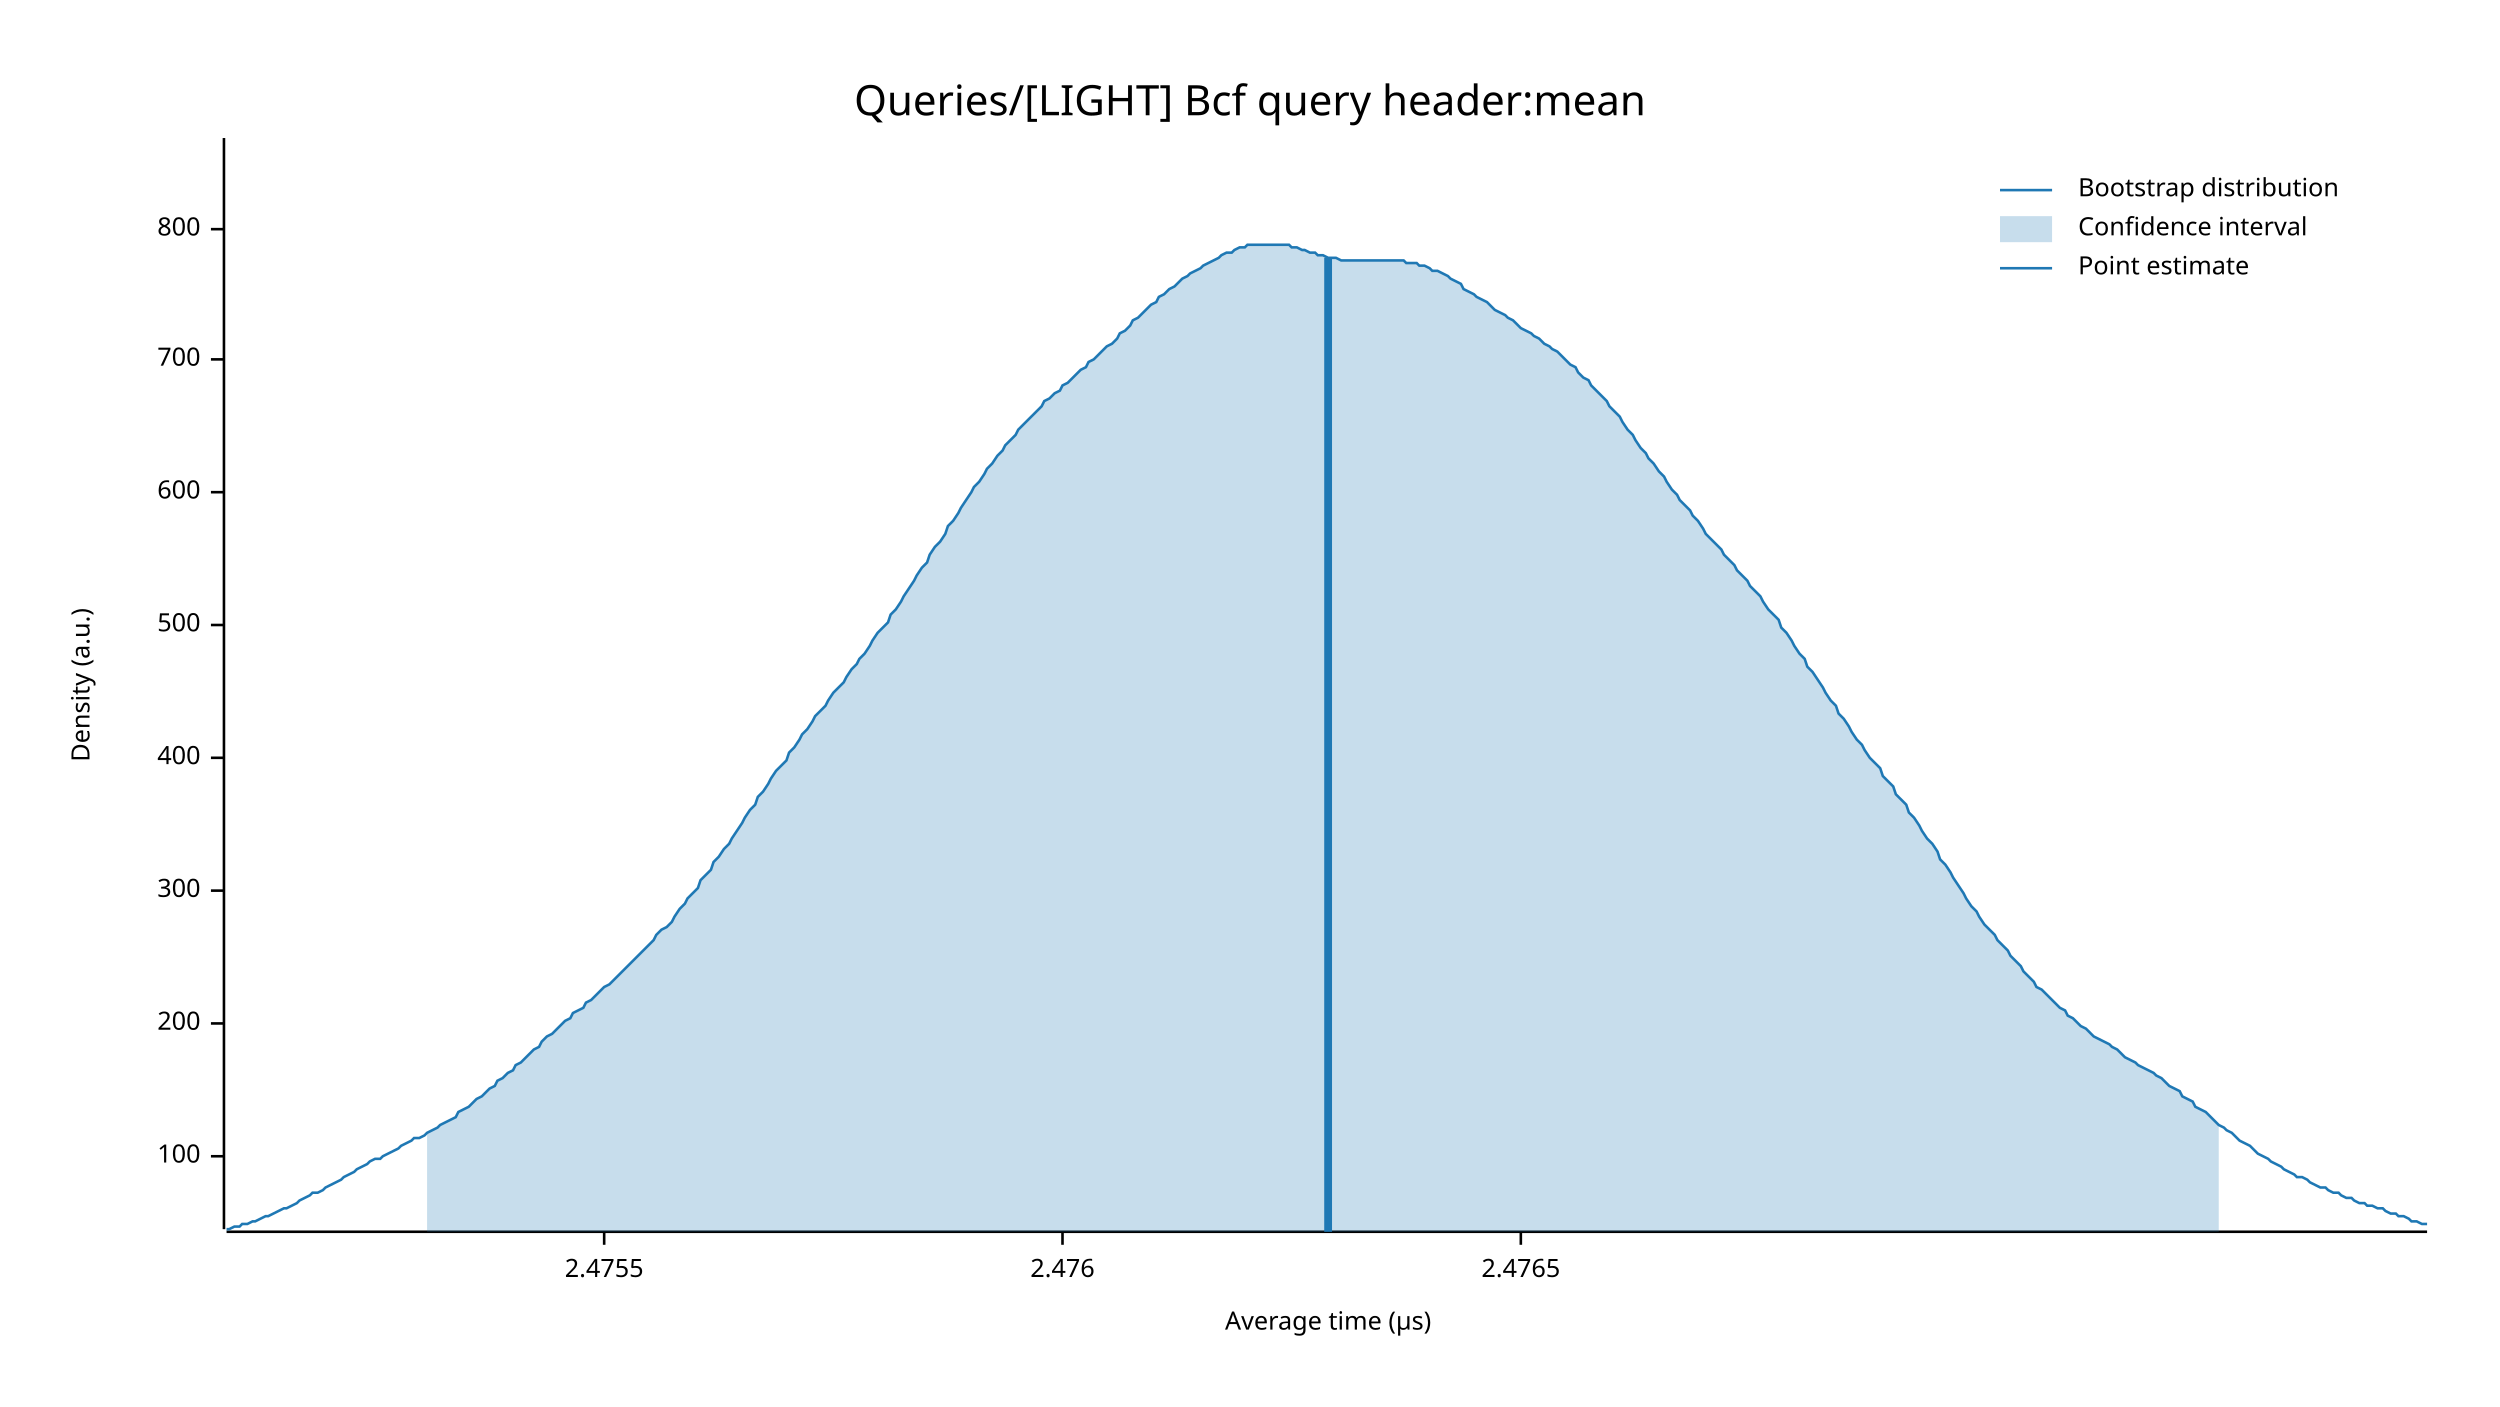
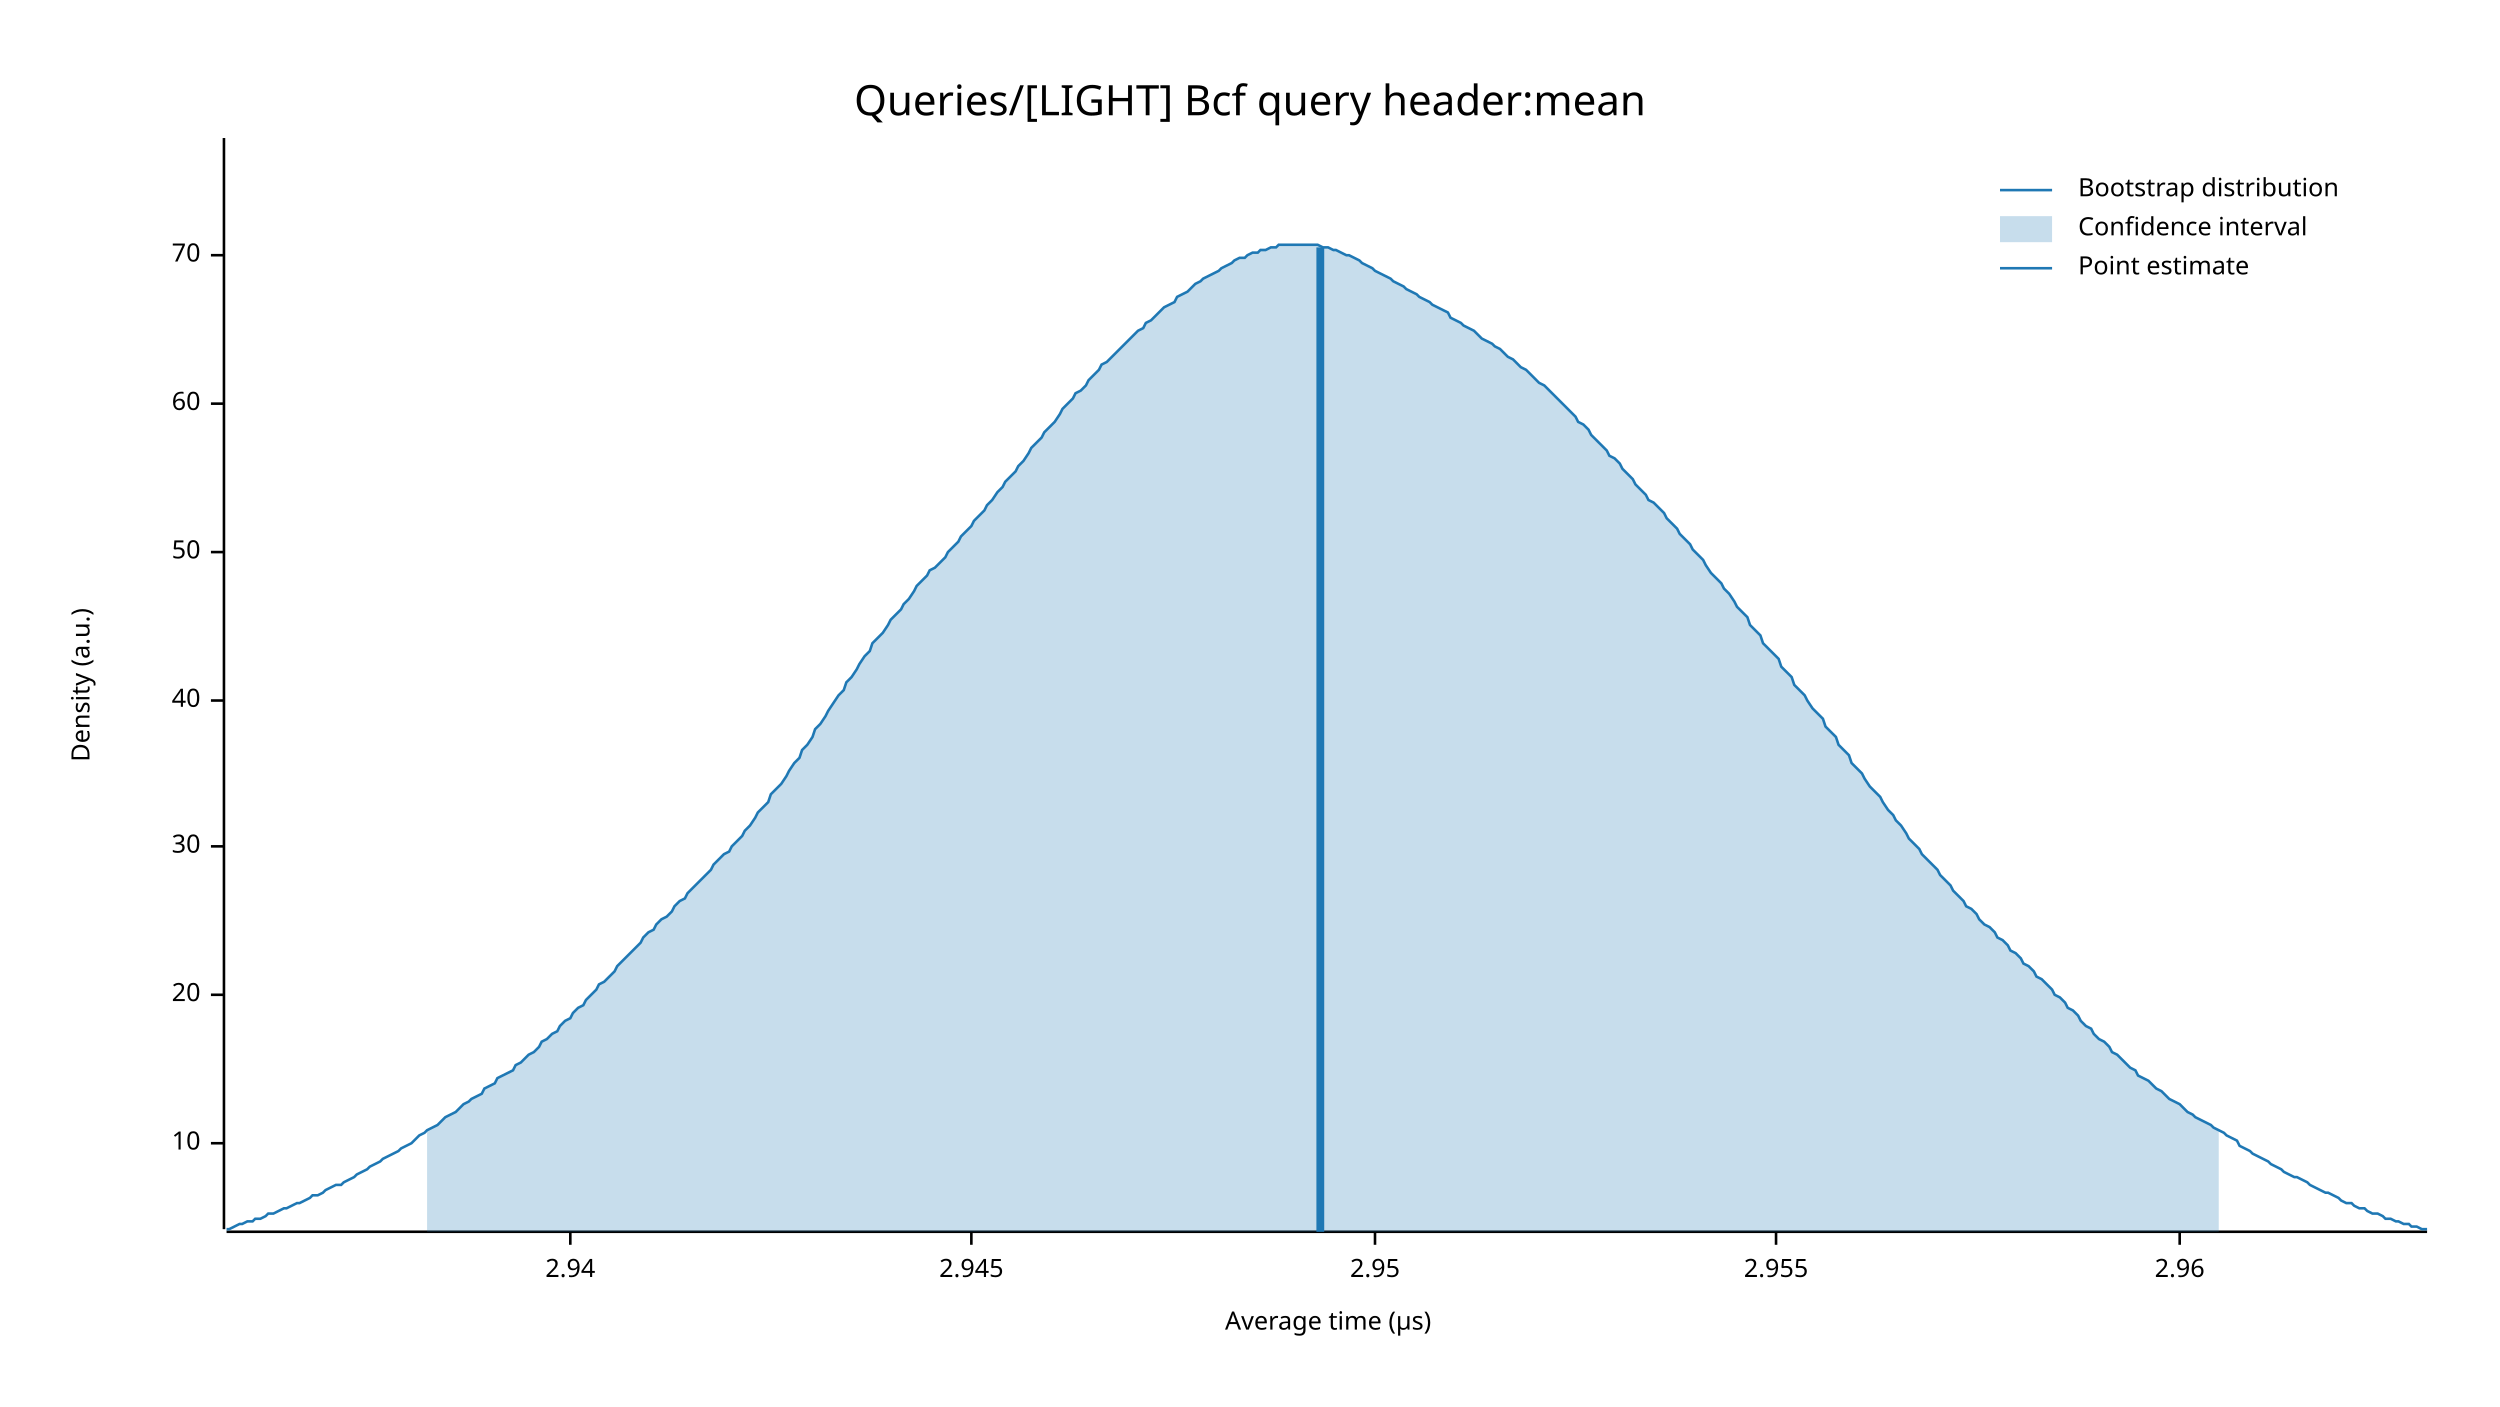
<svg xmlns="http://www.w3.org/2000/svg" width="960" height="540" viewBox="0 0 960 540">
  <text x="480" y="32" dy="0.76em" text-anchor="middle" font-family="sans-serif" font-size="16.129" opacity="1" fill="#000000">
Queries/[LIGHT] Bcf query header:mean
</text>
  <text x="27" y="263" dy="0.76em" text-anchor="middle" font-family="sans-serif" font-size="9.677" opacity="1" fill="#000000" transform="rotate(270, 27, 263)">
Density (a.u.)
</text>
  <text x="510" y="513" dy="-0.5ex" text-anchor="middle" font-family="sans-serif" font-size="9.677" opacity="1" fill="#000000">
Average time (µs)
</text>
  <polyline fill="none" opacity="1" stroke="#000000" stroke-width="1" points="86,53 86,472 " />
-   <text x="77" y="444" dy="0.5ex" text-anchor="end" font-family="sans-serif" font-size="9.677" opacity="1" fill="#000000">
- 100
+   <text x="77" y="439" dy="0.5ex" text-anchor="end" font-family="sans-serif" font-size="9.677" opacity="1" fill="#000000">
+ 10
</text>
-   <polyline fill="none" opacity="1" stroke="#000000" stroke-width="1" points="81,444 86,444 " />
-   <text x="77" y="393" dy="0.5ex" text-anchor="end" font-family="sans-serif" font-size="9.677" opacity="1" fill="#000000">
- 200
+   <polyline fill="none" opacity="1" stroke="#000000" stroke-width="1" points="81,439 86,439 " />
+   <text x="77" y="382" dy="0.5ex" text-anchor="end" font-family="sans-serif" font-size="9.677" opacity="1" fill="#000000">
+ 20
</text>
-   <polyline fill="none" opacity="1" stroke="#000000" stroke-width="1" points="81,393 86,393 " />
-   <text x="77" y="342" dy="0.5ex" text-anchor="end" font-family="sans-serif" font-size="9.677" opacity="1" fill="#000000">
- 300
+   <polyline fill="none" opacity="1" stroke="#000000" stroke-width="1" points="81,382 86,382 " />
+   <text x="77" y="325" dy="0.5ex" text-anchor="end" font-family="sans-serif" font-size="9.677" opacity="1" fill="#000000">
+ 30
</text>
-   <polyline fill="none" opacity="1" stroke="#000000" stroke-width="1" points="81,342 86,342 " />
-   <text x="77" y="291" dy="0.5ex" text-anchor="end" font-family="sans-serif" font-size="9.677" opacity="1" fill="#000000">
- 400
+   <polyline fill="none" opacity="1" stroke="#000000" stroke-width="1" points="81,325 86,325 " />
+   <text x="77" y="269" dy="0.5ex" text-anchor="end" font-family="sans-serif" font-size="9.677" opacity="1" fill="#000000">
+ 40
</text>
-   <polyline fill="none" opacity="1" stroke="#000000" stroke-width="1" points="81,291 86,291 " />
-   <text x="77" y="240" dy="0.5ex" text-anchor="end" font-family="sans-serif" font-size="9.677" opacity="1" fill="#000000">
- 500
+   <polyline fill="none" opacity="1" stroke="#000000" stroke-width="1" points="81,269 86,269 " />
+   <text x="77" y="212" dy="0.5ex" text-anchor="end" font-family="sans-serif" font-size="9.677" opacity="1" fill="#000000">
+ 50
</text>
-   <polyline fill="none" opacity="1" stroke="#000000" stroke-width="1" points="81,240 86,240 " />
-   <text x="77" y="189" dy="0.5ex" text-anchor="end" font-family="sans-serif" font-size="9.677" opacity="1" fill="#000000">
- 600
+   <polyline fill="none" opacity="1" stroke="#000000" stroke-width="1" points="81,212 86,212 " />
+   <text x="77" y="155" dy="0.5ex" text-anchor="end" font-family="sans-serif" font-size="9.677" opacity="1" fill="#000000">
+ 60
</text>
-   <polyline fill="none" opacity="1" stroke="#000000" stroke-width="1" points="81,189 86,189 " />
-   <text x="77" y="138" dy="0.5ex" text-anchor="end" font-family="sans-serif" font-size="9.677" opacity="1" fill="#000000">
- 700
+   <polyline fill="none" opacity="1" stroke="#000000" stroke-width="1" points="81,155 86,155 " />
+   <text x="77" y="98" dy="0.5ex" text-anchor="end" font-family="sans-serif" font-size="9.677" opacity="1" fill="#000000">
+ 70
</text>
-   <polyline fill="none" opacity="1" stroke="#000000" stroke-width="1" points="81,138 86,138 " />
-   <text x="77" y="88" dy="0.5ex" text-anchor="end" font-family="sans-serif" font-size="9.677" opacity="1" fill="#000000">
- 800
+   <polyline fill="none" opacity="1" stroke="#000000" stroke-width="1" points="81,98 86,98 " />
+   <polyline fill="none" opacity="1" stroke="#000000" stroke-width="1" points="87,473 932,473 " />
+   <text x="219" y="483" dy="0.76em" text-anchor="middle" font-family="sans-serif" font-size="9.677" opacity="1" fill="#000000">
+ 2.94
</text>
-   <polyline fill="none" opacity="1" stroke="#000000" stroke-width="1" points="81,88 86,88 " />
-   <polyline fill="none" opacity="1" stroke="#000000" stroke-width="1" points="87,473 932,473 " />
-   <text x="232" y="483" dy="0.76em" text-anchor="middle" font-family="sans-serif" font-size="9.677" opacity="1" fill="#000000">
- 2.4755
+   <polyline fill="none" opacity="1" stroke="#000000" stroke-width="1" points="219,473 219,478 " />
+   <text x="373" y="483" dy="0.76em" text-anchor="middle" font-family="sans-serif" font-size="9.677" opacity="1" fill="#000000">
+ 2.945
</text>
-   <polyline fill="none" opacity="1" stroke="#000000" stroke-width="1" points="232,473 232,478 " />
-   <text x="408" y="483" dy="0.76em" text-anchor="middle" font-family="sans-serif" font-size="9.677" opacity="1" fill="#000000">
- 2.476
+   <polyline fill="none" opacity="1" stroke="#000000" stroke-width="1" points="373,473 373,478 " />
+   <text x="528" y="483" dy="0.76em" text-anchor="middle" font-family="sans-serif" font-size="9.677" opacity="1" fill="#000000">
+ 2.95
</text>
-   <polyline fill="none" opacity="1" stroke="#000000" stroke-width="1" points="408,473 408,478 " />
-   <text x="584" y="483" dy="0.76em" text-anchor="middle" font-family="sans-serif" font-size="9.677" opacity="1" fill="#000000">
- 2.4765
+   <polyline fill="none" opacity="1" stroke="#000000" stroke-width="1" points="528,473 528,478 " />
+   <text x="682" y="483" dy="0.76em" text-anchor="middle" font-family="sans-serif" font-size="9.677" opacity="1" fill="#000000">
+ 2.955
</text>
-   <polyline fill="none" opacity="1" stroke="#000000" stroke-width="1" points="584,473 584,478 " />
-   <polyline fill="none" opacity="1" stroke="#1F78B4" stroke-width="1" points="87,472 88,472 90,471 92,471 93,470 95,470 97,469 98,469 100,468 102,467 103,467 105,466 107,465 109,464 110,464 112,463 114,462 115,461 117,460 119,459 120,458 122,458 124,457 125,456 127,455 129,454 131,453 132,452 134,451 136,450 137,449 139,448 141,447 142,446 144,445 146,445 147,444 149,443 151,442 153,441 154,440 156,439 158,438 159,437 161,437 163,436 164,435 166,434 168,433 169,432 171,431 173,430 175,429 176,427 178,426 180,425 181,424 183,422 185,421 186,420 188,418 190,417 191,415 193,414 195,412 197,411 198,409 200,408 202,406 203,405 205,403 207,402 208,400 210,398 212,397 214,395 215,394 217,392 219,391 220,389 222,388 224,387 225,385 227,384 229,382 230,381 232,379 234,378 236,376 237,375 239,373 241,371 242,370 244,368 246,366 247,365 249,363 251,361 252,359 254,357 256,356 258,354 259,352 261,349 263,347 264,345 266,343 268,341 269,338 271,336 273,334 274,331 276,329 278,326 280,324 281,322 283,319 285,316 286,314 288,311 290,309 291,306 293,304 295,301 296,299 298,296 300,294 302,292 303,289 305,287 307,284 308,282 310,280 312,277 313,275 315,273 317,271 318,269 320,266 322,264 324,262 325,260 327,257 329,255 330,253 332,251 334,248 335,246 337,243 339,241 341,239 342,236 344,234 346,231 347,229 349,226 351,223 352,221 354,218 356,216 357,213 359,210 361,208 363,205 364,202 366,200 368,197 369,195 371,192 373,189 374,187 376,185 378,182 379,180 381,178 383,175 385,173 386,171 388,169 390,167 391,165 393,163 395,161 396,160 398,158 400,156 401,154 403,153 405,151 407,150 408,148 410,147 412,145 413,144 415,142 417,141 418,139 420,138 422,136 423,135 425,133 427,132 429,130 430,128 432,127 434,125 435,123 437,122 439,120 440,119 442,117 444,116 445,114 447,113 449,111 451,110 452,109 454,107 456,106 457,105 459,104 461,103 462,102 464,101 466,100 468,99 469,98 471,97 473,97 474,96 476,95 478,95 479,94 481,94 483,94 484,94 486,94 488,94 490,94 491,94 493,94 495,94 496,95 498,95 500,96 501,96 503,97 505,97 506,98 508,98 510,99 512,99 513,99 515,100 517,100 518,100 520,100 522,100 523,100 525,100 527,100 528,100 530,100 532,100 534,100 535,100 537,100 539,100 540,101 542,101 544,101 545,102 547,102 549,103 550,104 552,104 554,105 556,106 557,107 559,108 561,109 562,111 564,112 566,113 567,114 569,115 571,116 573,118 574,119 576,120 578,121 579,122 581,123 583,125 584,126 586,127 588,128 589,129 591,130 593,132 595,133 596,134 598,135 600,137 601,138 603,140 605,141 606,143 608,145 610,146 611,148 613,150 615,152 617,154 618,156 620,158 622,160 623,162 625,165 627,167 628,169 630,172 632,174 633,176 635,178 637,181 639,183 640,185 642,188 644,190 645,192 647,194 649,196 650,198 652,200 654,203 655,205 657,207 659,209 661,211 662,213 664,215 666,217 667,219 669,221 671,223 672,225 674,227 676,229 677,231 679,234 681,236 683,238 684,241 686,243 688,246 689,248 691,251 693,253 694,256 696,258 698,261 700,264 701,266 703,269 705,271 706,274 708,276 710,279 711,281 713,284 715,286 716,288 718,291 720,293 722,295 723,298 725,300 727,302 728,305 730,307 732,309 733,312 735,314 737,317 738,319 740,322 742,324 744,327 745,330 747,332 749,335 750,337 752,340 754,343 755,345 757,348 759,350 760,352 762,355 764,357 766,359 767,361 769,363 771,365 772,367 774,369 776,371 777,373 779,375 781,377 782,379 784,380 786,382 788,384 789,385 791,387 793,388 794,390 796,391 798,393 799,394 801,395 803,397 804,398 806,399 808,400 810,401 811,402 813,403 815,405 816,406 818,407 820,408 821,409 823,410 825,411 827,412 828,413 830,414 832,416 833,417 835,418 837,419 838,421 840,422 842,423 843,425 845,426 847,427 849,429 850,430 852,432 854,433 855,434 857,435 859,437 860,438 862,439 864,440 865,441 867,443 869,444 871,445 872,446 874,447 876,448 877,449 879,450 881,451 882,452 884,452 886,453 887,454 889,455 891,456 893,456 894,457 896,458 898,458 899,459 901,460 903,460 904,461 906,462 908,462 909,463 911,463 913,464 915,464 916,465 918,466 920,466 921,467 923,467 925,468 926,469 928,469 930,470 932,470 " />
-   <polygon opacity="0.25" fill="#1F78B4" points="164,435 166,434 168,433 169,432 171,431 173,430 175,429 176,427 178,426 180,425 181,424 183,422 185,421 186,420 188,418 190,417 191,415 193,414 195,412 197,411 198,409 200,408 202,406 203,405 205,403 207,402 208,400 210,398 212,397 214,395 215,394 217,392 219,391 220,389 222,388 224,387 225,385 227,384 229,382 230,381 232,379 234,378 236,376 237,375 239,373 241,371 242,370 244,368 246,366 247,365 249,363 251,361 252,359 254,357 256,356 258,354 259,352 261,349 263,347 264,345 266,343 268,341 269,338 271,336 273,334 274,331 276,329 278,326 280,324 281,322 283,319 285,316 286,314 288,311 290,309 291,306 293,304 295,301 296,299 298,296 300,294 302,292 303,289 305,287 307,284 308,282 310,280 312,277 313,275 315,273 317,271 318,269 320,266 322,264 324,262 325,260 327,257 329,255 330,253 332,251 334,248 335,246 337,243 339,241 341,239 342,236 344,234 346,231 347,229 349,226 351,223 352,221 354,218 356,216 357,213 359,210 361,208 363,205 364,202 366,200 368,197 369,195 371,192 373,189 374,187 376,185 378,182 379,180 381,178 383,175 385,173 386,171 388,169 390,167 391,165 393,163 395,161 396,160 398,158 400,156 401,154 403,153 405,151 407,150 408,148 410,147 412,145 413,144 415,142 417,141 418,139 420,138 422,136 423,135 425,133 427,132 429,130 430,128 432,127 434,125 435,123 437,122 439,120 440,119 442,117 444,116 445,114 447,113 449,111 451,110 452,109 454,107 456,106 457,105 459,104 461,103 462,102 464,101 466,100 468,99 469,98 471,97 473,97 474,96 476,95 478,95 479,94 481,94 483,94 484,94 486,94 488,94 490,94 491,94 493,94 495,94 496,95 498,95 500,96 501,96 503,97 505,97 506,98 508,98 510,99 512,99 513,99 515,100 517,100 518,100 520,100 522,100 523,100 525,100 527,100 528,100 530,100 532,100 534,100 535,100 537,100 539,100 540,101 542,101 544,101 545,102 547,102 549,103 550,104 552,104 554,105 556,106 557,107 559,108 561,109 562,111 564,112 566,113 567,114 569,115 571,116 573,118 574,119 576,120 578,121 579,122 581,123 583,125 584,126 586,127 588,128 589,129 591,130 593,132 595,133 596,134 598,135 600,137 601,138 603,140 605,141 606,143 608,145 610,146 611,148 613,150 615,152 617,154 618,156 620,158 622,160 623,162 625,165 627,167 628,169 630,172 632,174 633,176 635,178 637,181 639,183 640,185 642,188 644,190 645,192 647,194 649,196 650,198 652,200 654,203 655,205 657,207 659,209 661,211 662,213 664,215 666,217 667,219 669,221 671,223 672,225 674,227 676,229 677,231 679,234 681,236 683,238 684,241 686,243 688,246 689,248 691,251 693,253 694,256 696,258 698,261 700,264 701,266 703,269 705,271 706,274 708,276 710,279 711,281 713,284 715,286 716,288 718,291 720,293 722,295 723,298 725,300 727,302 728,305 730,307 732,309 733,312 735,314 737,317 738,319 740,322 742,324 744,327 745,330 747,332 749,335 750,337 752,340 754,343 755,345 757,348 759,350 760,352 762,355 764,357 766,359 767,361 769,363 771,365 772,367 774,369 776,371 777,373 779,375 781,377 782,379 784,380 786,382 788,384 789,385 791,387 793,388 794,390 796,391 798,393 799,394 801,395 803,397 804,398 806,399 808,400 810,401 811,402 813,403 815,405 816,406 818,407 820,408 821,409 823,410 825,411 827,412 828,413 830,414 832,416 833,417 835,418 837,419 838,421 840,422 842,423 843,425 845,426 847,427 849,429 850,430 852,432 852,473 164,473 " />
-   <polyline fill="none" opacity="1" stroke="#1F78B4" stroke-width="3" points="510,473 510,99 " />
+   <polyline fill="none" opacity="1" stroke="#000000" stroke-width="1" points="682,473 682,478 " />
+   <text x="837" y="483" dy="0.76em" text-anchor="middle" font-family="sans-serif" font-size="9.677" opacity="1" fill="#000000">
+ 2.96
+ </text>
+   <polyline fill="none" opacity="1" stroke="#000000" stroke-width="1" points="837,473 837,478 " />
+   <polyline fill="none" opacity="1" stroke="#1F78B4" stroke-width="1" points="87,472 88,472 90,471 92,470 93,470 95,469 97,469 98,468 100,468 102,467 103,466 105,466 107,465 109,464 110,464 112,463 114,462 115,462 117,461 119,460 120,459 122,459 124,458 125,457 127,456 129,455 131,455 132,454 134,453 136,452 137,451 139,450 141,449 142,448 144,447 146,446 147,445 149,444 151,443 153,442 154,441 156,440 158,439 159,438 161,436 163,435 164,434 166,433 168,432 169,431 171,429 173,428 175,427 176,426 178,424 180,423 181,422 183,421 185,420 186,418 188,417 190,416 191,414 193,413 195,412 197,411 198,409 200,408 202,406 203,405 205,404 207,402 208,400 210,399 212,397 214,396 215,394 217,392 219,391 220,389 222,387 224,386 225,384 227,382 229,380 230,378 232,377 234,375 236,373 237,371 239,369 241,367 242,366 244,364 246,362 247,360 249,358 251,357 252,355 254,353 256,352 258,350 259,348 261,346 263,345 264,343 266,341 268,339 269,338 271,336 273,334 274,332 276,330 278,328 280,327 281,325 283,323 285,321 286,319 288,317 290,314 291,312 293,310 295,308 296,305 298,303 300,301 302,298 303,296 305,293 307,291 308,288 310,286 312,283 313,280 315,278 317,275 318,273 320,270 322,267 324,265 325,262 327,260 329,257 330,255 332,252 334,250 335,247 337,245 339,243 341,240 342,238 344,236 346,234 347,232 349,230 351,227 352,225 354,223 356,221 357,219 359,218 361,216 363,214 364,212 366,210 368,208 369,206 371,204 373,202 374,200 376,198 378,196 379,194 381,192 383,189 385,187 386,185 388,183 390,181 391,179 393,177 395,174 396,172 398,170 400,168 401,166 403,164 405,162 407,159 408,157 410,155 412,153 413,151 415,150 417,148 418,146 420,144 422,142 423,140 425,139 427,137 429,135 430,134 432,132 434,130 435,129 437,127 439,126 440,124 442,123 444,121 445,120 447,118 449,117 451,116 452,114 454,113 456,112 457,111 459,109 461,108 462,107 464,106 466,105 468,104 469,103 471,102 473,101 474,100 476,99 478,99 479,98 481,97 483,97 484,96 486,96 488,95 490,95 491,94 493,94 495,94 496,94 498,94 500,94 501,94 503,94 505,94 506,94 508,95 510,95 512,96 513,96 515,97 517,98 518,98 520,99 522,100 523,101 525,102 527,103 528,104 530,105 532,106 534,107 535,108 537,109 539,110 540,111 542,112 544,113 545,114 547,115 549,116 550,117 552,118 554,119 556,120 557,122 559,123 561,124 562,125 564,126 566,127 567,128 569,130 571,131 573,132 574,133 576,134 578,136 579,137 581,138 583,140 584,141 586,142 588,144 589,145 591,147 593,148 595,150 596,151 598,153 600,155 601,156 603,158 605,160 606,162 608,163 610,165 611,167 613,169 615,171 617,173 618,175 620,176 622,178 623,180 625,182 627,184 628,186 630,188 632,190 633,192 635,193 637,195 639,197 640,199 642,201 644,203 645,205 647,207 649,209 650,211 652,213 654,215 655,217 657,220 659,222 661,224 662,226 664,228 666,231 667,233 669,235 671,237 672,240 674,242 676,244 677,247 679,249 681,251 683,253 684,256 686,258 688,260 689,263 691,265 693,267 694,269 696,272 698,274 700,276 701,279 703,281 705,283 706,286 708,288 710,290 711,293 713,295 715,297 716,299 718,302 720,304 722,306 723,308 725,311 727,313 728,315 730,317 732,320 733,322 735,324 737,326 738,328 740,330 742,332 744,334 745,336 747,338 749,340 750,342 752,344 754,346 755,348 757,349 759,351 760,353 762,355 764,356 766,358 767,360 769,361 771,363 772,365 774,366 776,368 777,370 779,371 781,373 782,375 784,376 786,378 788,380 789,382 791,383 793,385 794,387 796,388 798,390 799,392 801,394 803,395 804,397 806,399 808,400 810,402 811,404 813,405 815,407 816,408 818,410 820,411 821,413 823,414 825,415 827,417 828,418 830,419 832,421 833,422 835,423 837,424 838,425 840,427 842,428 843,429 845,430 847,431 849,432 850,433 852,434 854,435 855,436 857,437 859,438 860,440 862,441 864,442 865,443 867,444 869,445 871,446 872,447 874,448 876,449 877,450 879,451 881,452 882,452 884,453 886,454 887,455 889,456 891,457 893,458 894,458 896,459 898,460 899,461 901,462 903,462 904,463 906,464 908,464 909,465 911,466 913,466 915,467 916,468 918,468 920,469 921,469 923,470 925,470 926,471 928,471 930,472 932,472 " />
+   <polygon opacity="0.25" fill="#1F78B4" points="164,434 166,433 168,432 169,431 171,429 173,428 175,427 176,426 178,424 180,423 181,422 183,421 185,420 186,418 188,417 190,416 191,414 193,413 195,412 197,411 198,409 200,408 202,406 203,405 205,404 207,402 208,400 210,399 212,397 214,396 215,394 217,392 219,391 220,389 222,387 224,386 225,384 227,382 229,380 230,378 232,377 234,375 236,373 237,371 239,369 241,367 242,366 244,364 246,362 247,360 249,358 251,357 252,355 254,353 256,352 258,350 259,348 261,346 263,345 264,343 266,341 268,339 269,338 271,336 273,334 274,332 276,330 278,328 280,327 281,325 283,323 285,321 286,319 288,317 290,314 291,312 293,310 295,308 296,305 298,303 300,301 302,298 303,296 305,293 307,291 308,288 310,286 312,283 313,280 315,278 317,275 318,273 320,270 322,267 324,265 325,262 327,260 329,257 330,255 332,252 334,250 335,247 337,245 339,243 341,240 342,238 344,236 346,234 347,232 349,230 351,227 352,225 354,223 356,221 357,219 359,218 361,216 363,214 364,212 366,210 368,208 369,206 371,204 373,202 374,200 376,198 378,196 379,194 381,192 383,189 385,187 386,185 388,183 390,181 391,179 393,177 395,174 396,172 398,170 400,168 401,166 403,164 405,162 407,159 408,157 410,155 412,153 413,151 415,150 417,148 418,146 420,144 422,142 423,140 425,139 427,137 429,135 430,134 432,132 434,130 435,129 437,127 439,126 440,124 442,123 444,121 445,120 447,118 449,117 451,116 452,114 454,113 456,112 457,111 459,109 461,108 462,107 464,106 466,105 468,104 469,103 471,102 473,101 474,100 476,99 478,99 479,98 481,97 483,97 484,96 486,96 488,95 490,95 491,94 493,94 495,94 496,94 498,94 500,94 501,94 503,94 505,94 506,94 508,95 510,95 512,96 513,96 515,97 517,98 518,98 520,99 522,100 523,101 525,102 527,103 528,104 530,105 532,106 534,107 535,108 537,109 539,110 540,111 542,112 544,113 545,114 547,115 549,116 550,117 552,118 554,119 556,120 557,122 559,123 561,124 562,125 564,126 566,127 567,128 569,130 571,131 573,132 574,133 576,134 578,136 579,137 581,138 583,140 584,141 586,142 588,144 589,145 591,147 593,148 595,150 596,151 598,153 600,155 601,156 603,158 605,160 606,162 608,163 610,165 611,167 613,169 615,171 617,173 618,175 620,176 622,178 623,180 625,182 627,184 628,186 630,188 632,190 633,192 635,193 637,195 639,197 640,199 642,201 644,203 645,205 647,207 649,209 650,211 652,213 654,215 655,217 657,220 659,222 661,224 662,226 664,228 666,231 667,233 669,235 671,237 672,240 674,242 676,244 677,247 679,249 681,251 683,253 684,256 686,258 688,260 689,263 691,265 693,267 694,269 696,272 698,274 700,276 701,279 703,281 705,283 706,286 708,288 710,290 711,293 713,295 715,297 716,299 718,302 720,304 722,306 723,308 725,311 727,313 728,315 730,317 732,320 733,322 735,324 737,326 738,328 740,330 742,332 744,334 745,336 747,338 749,340 750,342 752,344 754,346 755,348 757,349 759,351 760,353 762,355 764,356 766,358 767,360 769,361 771,363 772,365 774,366 776,368 777,370 779,371 781,373 782,375 784,376 786,378 788,380 789,382 791,383 793,385 794,387 796,388 798,390 799,392 801,394 803,395 804,397 806,399 808,400 810,402 811,404 813,405 815,407 816,408 818,410 820,411 821,413 823,414 825,415 827,417 828,418 830,419 832,421 833,422 835,423 837,424 838,425 840,427 842,428 843,429 845,430 847,431 849,432 850,433 852,434 852,473 164,473 " />
+   <polyline fill="none" opacity="1" stroke="#1F78B4" stroke-width="3" points="507,473 507,95 " />
  <text x="798" y="68" dy="0.76em" text-anchor="start" font-family="sans-serif" font-size="9.677" opacity="1" fill="#000000">
Bootstrap distribution
</text>
  <text x="798" y="83" dy="0.76em" text-anchor="start" font-family="sans-serif" font-size="9.677" opacity="1" fill="#000000">
Confidence interval
</text>
  <text x="798" y="98" dy="0.76em" text-anchor="start" font-family="sans-serif" font-size="9.677" opacity="1" fill="#000000">
Point estimate
</text>
  <polyline fill="none" opacity="1" stroke="#1F78B4" stroke-width="1" points="768,73 788,73 " />
  <rect x="768" y="83" width="20" height="10" opacity="0.25" fill="#1F78B4" stroke="none" />
  <polyline fill="none" opacity="1" stroke="#1F78B4" stroke-width="1" points="768,103 788,103 " />
</svg>
